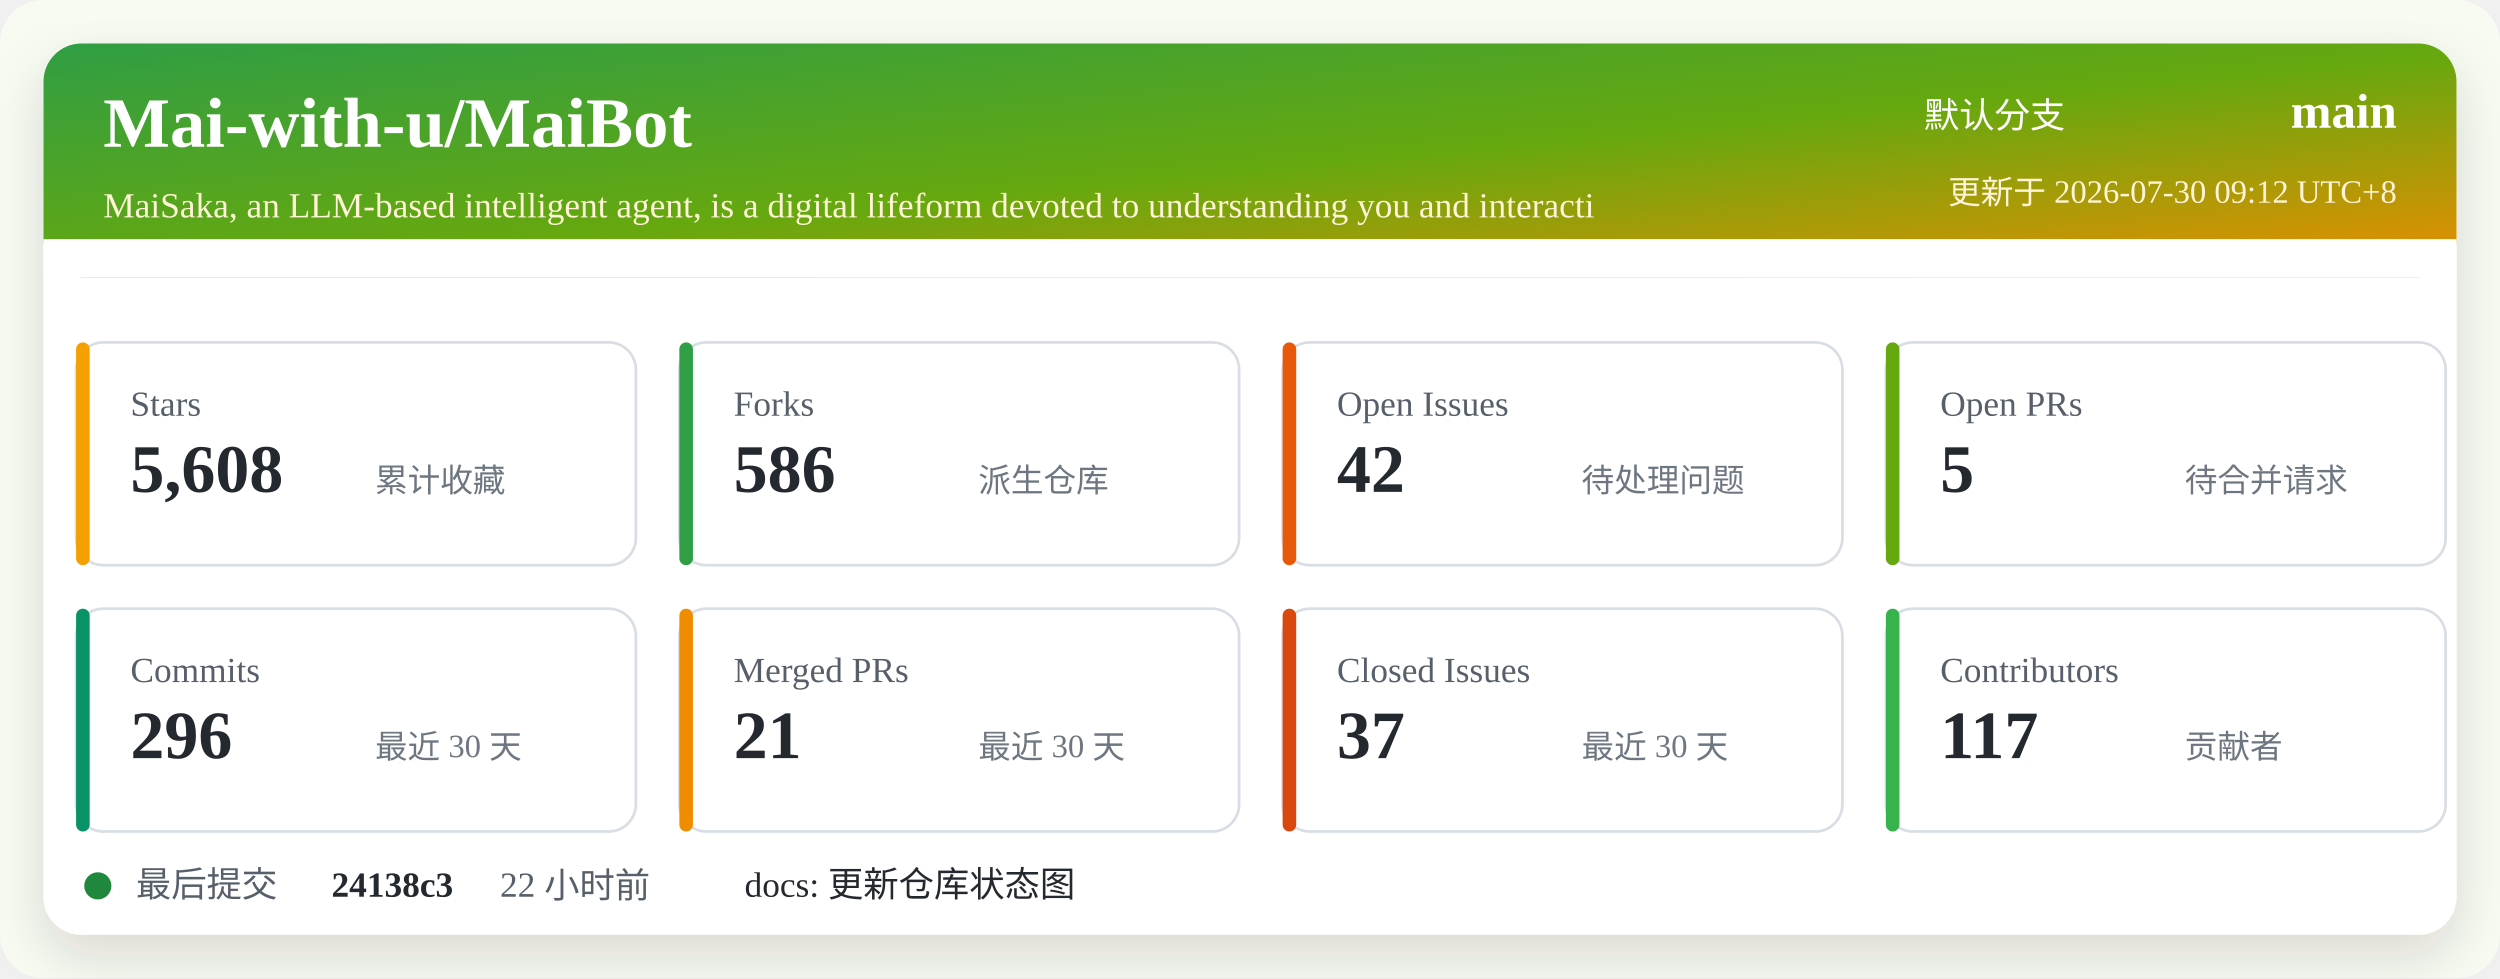
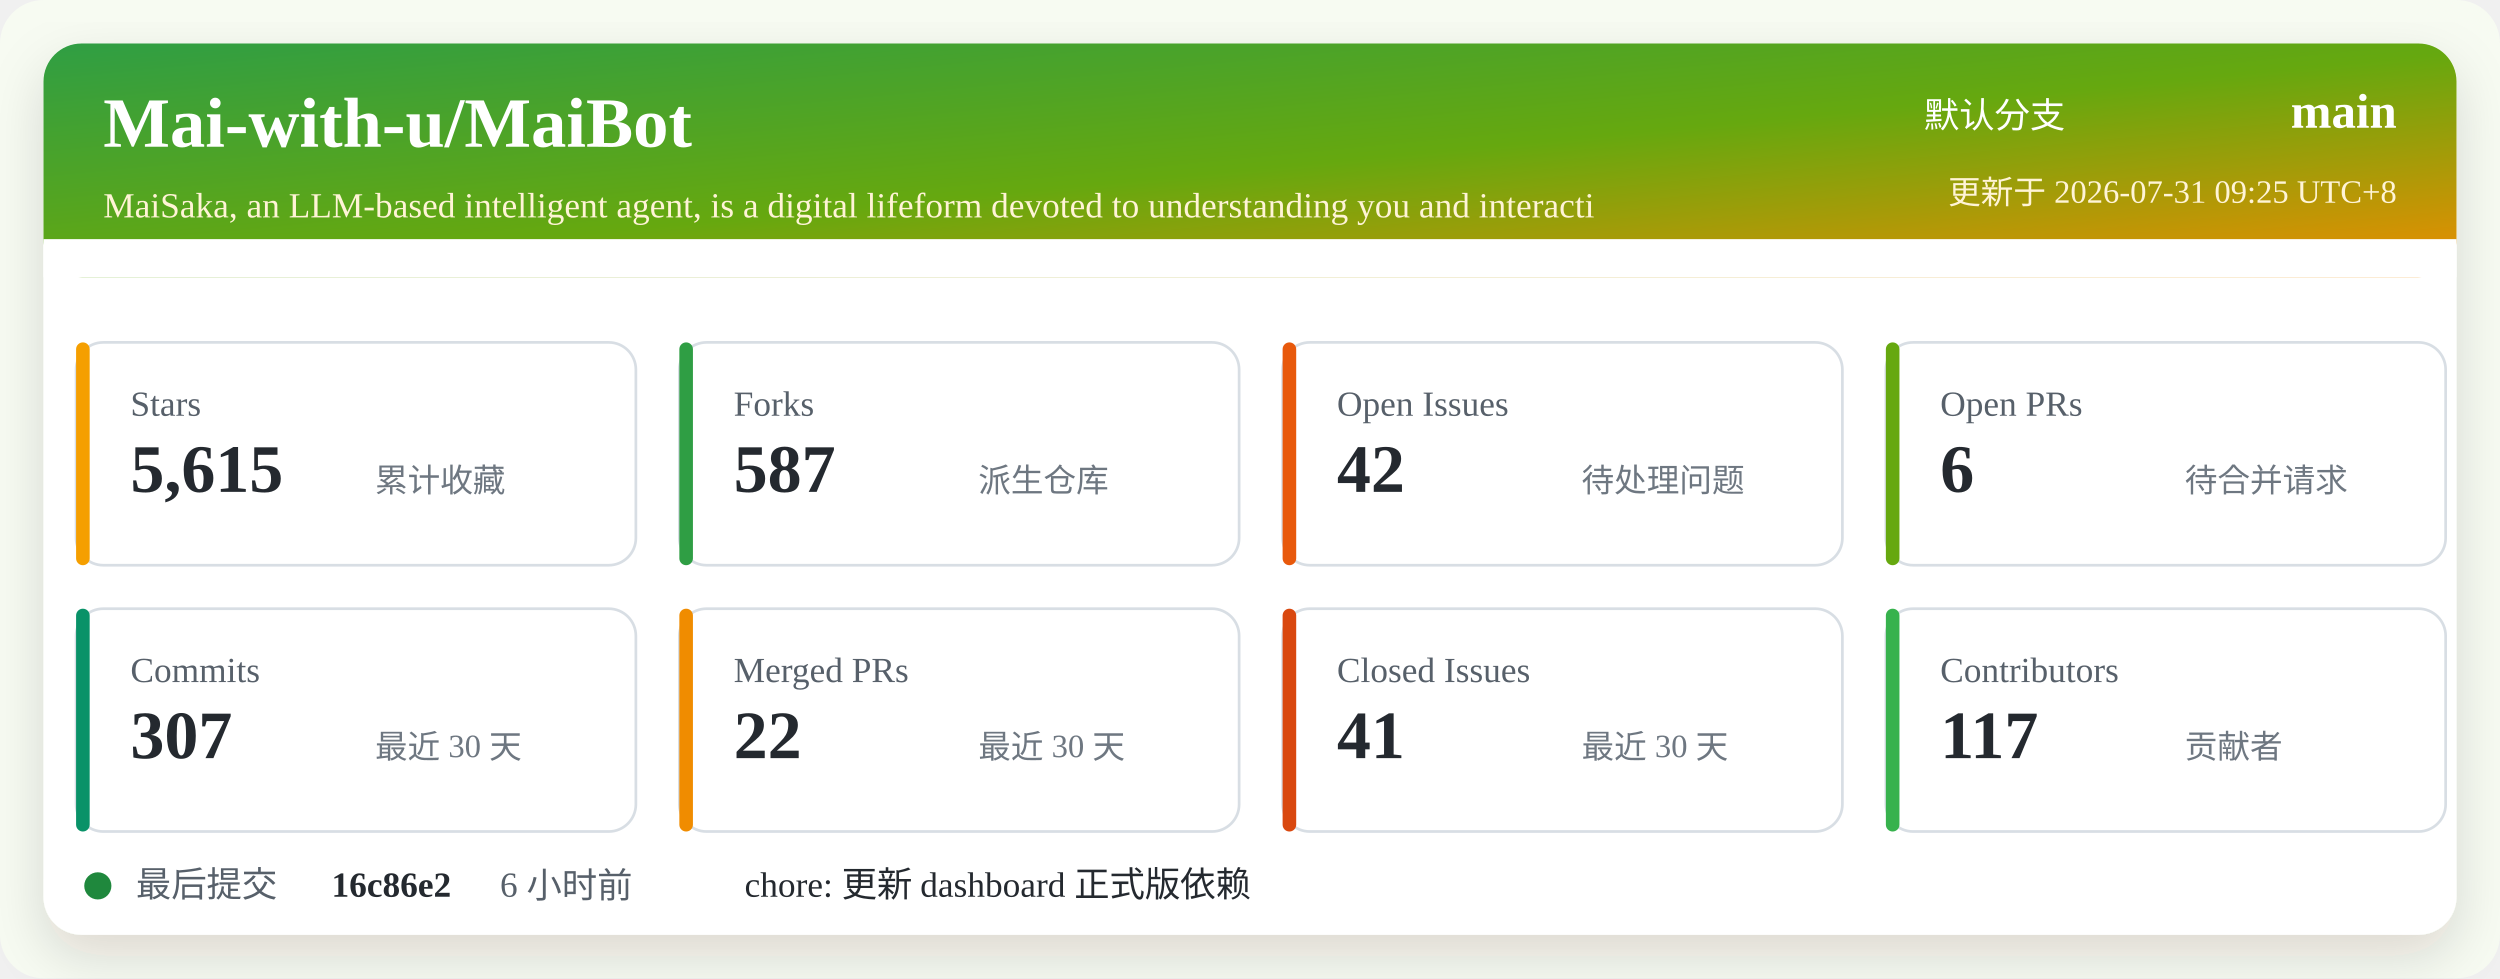
<svg xmlns="http://www.w3.org/2000/svg" width="920" height="360" viewBox="0 0 920 360" role="img" aria-labelledby="title desc">
  <defs>
    <linearGradient id="header" x1="0" x2="1" y1="0" y2="1">
      <stop offset="0%" stop-color="#2f9e44" />
      <stop offset="52%" stop-color="#66a80f" />
      <stop offset="100%" stop-color="#f08c00" />
    </linearGradient>
    <filter id="shadow" x="-5%" y="-5%" width="110%" height="110%">
      <feDropShadow dx="0" dy="8" stdDeviation="10" flood-color="#2b2318" flood-opacity="0.14" />
    </filter>
  </defs>
  <rect width="920" height="360" rx="16" fill="#f7fbf2" />
  <rect x="16" y="16" width="888" height="328" rx="14" fill="#ffffff" filter="url(#shadow)" />
  <rect x="16" y="16" width="888" height="86" rx="14" fill="url(#header)" />
  <path d="M16 88 H904 V102 H16 Z" fill="#ffffff" />
  <text x="38" y="54" fill="#ffffff" font-size="26" font-weight="700">Mai-with-u/MaiBot</text>
  <text x="38" y="80" fill="#fff4d6" font-size="13">MaiSaka, an LLM-based intelligent agent, is a digital lifeform devoted to understanding you and interacti</text>
  <text x="760" y="47" fill="#ffffff" font-size="13" text-anchor="end">默认分支</text>
  <text x="882" y="47" fill="#ffffff" font-size="18" font-weight="700" text-anchor="end">main</text>
-   <text x="882" y="75" fill="#fff4d6" font-size="12" text-anchor="end">更新于 2026-07-30 09:12 UTC+8</text>
+   <text x="882" y="75" fill="#fff4d6" font-size="12" text-anchor="end">更新于 2026-07-31 09:25 UTC+8</text>
  <g transform="translate(28 126)">
    <rect width="206" height="82" rx="10" fill="#ffffff" stroke="#d8dee4" />
    <rect x="0" y="0" width="5" height="82" rx="2.5" fill="#f59f00" />
    <text x="20" y="27" fill="#57606a" font-size="13">Stars</text>
-     <text x="20" y="55" fill="#24292f" font-size="25" font-weight="700">5,608</text>
+     <text x="20" y="55" fill="#24292f" font-size="25" font-weight="700">5,615</text>
    <text x="110" y="55" fill="#6e7781" font-size="12">累计收藏</text>
  </g>
  <g transform="translate(250 126)">
    <rect width="206" height="82" rx="10" fill="#ffffff" stroke="#d8dee4" />
    <rect x="0" y="0" width="5" height="82" rx="2.5" fill="#2f9e44" />
    <text x="20" y="27" fill="#57606a" font-size="13">Forks</text>
-     <text x="20" y="55" fill="#24292f" font-size="25" font-weight="700">586</text>
+     <text x="20" y="55" fill="#24292f" font-size="25" font-weight="700">587</text>
    <text x="110" y="55" fill="#6e7781" font-size="12">派生仓库</text>
  </g>
  <g transform="translate(472 126)">
    <rect width="206" height="82" rx="10" fill="#ffffff" stroke="#d8dee4" />
    <rect x="0" y="0" width="5" height="82" rx="2.5" fill="#e8590c" />
    <text x="20" y="27" fill="#57606a" font-size="13">Open Issues</text>
    <text x="20" y="55" fill="#24292f" font-size="25" font-weight="700">42</text>
    <text x="110" y="55" fill="#6e7781" font-size="12">待处理问题</text>
  </g>
  <g transform="translate(694 126)">
    <rect width="206" height="82" rx="10" fill="#ffffff" stroke="#d8dee4" />
    <rect x="0" y="0" width="5" height="82" rx="2.5" fill="#66a80f" />
    <text x="20" y="27" fill="#57606a" font-size="13">Open PRs</text>
-     <text x="20" y="55" fill="#24292f" font-size="25" font-weight="700">5</text>
+     <text x="20" y="55" fill="#24292f" font-size="25" font-weight="700">6</text>
    <text x="110" y="55" fill="#6e7781" font-size="12">待合并请求</text>
  </g>
  <g transform="translate(28 224)">
    <rect width="206" height="82" rx="10" fill="#ffffff" stroke="#d8dee4" />
    <rect x="0" y="0" width="5" height="82" rx="2.5" fill="#099268" />
    <text x="20" y="27" fill="#57606a" font-size="13">Commits</text>
-     <text x="20" y="55" fill="#24292f" font-size="25" font-weight="700">296</text>
+     <text x="20" y="55" fill="#24292f" font-size="25" font-weight="700">307</text>
    <text x="110" y="55" fill="#6e7781" font-size="12">最近 30 天</text>
  </g>
  <g transform="translate(250 224)">
    <rect width="206" height="82" rx="10" fill="#ffffff" stroke="#d8dee4" />
    <rect x="0" y="0" width="5" height="82" rx="2.5" fill="#f08c00" />
    <text x="20" y="27" fill="#57606a" font-size="13">Merged PRs</text>
-     <text x="20" y="55" fill="#24292f" font-size="25" font-weight="700">21</text>
+     <text x="20" y="55" fill="#24292f" font-size="25" font-weight="700">22</text>
    <text x="110" y="55" fill="#6e7781" font-size="12">最近 30 天</text>
  </g>
  <g transform="translate(472 224)">
    <rect width="206" height="82" rx="10" fill="#ffffff" stroke="#d8dee4" />
    <rect x="0" y="0" width="5" height="82" rx="2.5" fill="#d9480f" />
    <text x="20" y="27" fill="#57606a" font-size="13">Closed Issues</text>
-     <text x="20" y="55" fill="#24292f" font-size="25" font-weight="700">37</text>
+     <text x="20" y="55" fill="#24292f" font-size="25" font-weight="700">41</text>
    <text x="110" y="55" fill="#6e7781" font-size="12">最近 30 天</text>
  </g>
  <g transform="translate(694 224)">
    <rect width="206" height="82" rx="10" fill="#ffffff" stroke="#d8dee4" />
    <rect x="0" y="0" width="5" height="82" rx="2.5" fill="#37b24d" />
    <text x="20" y="27" fill="#57606a" font-size="13">Contributors</text>
    <text x="20" y="55" fill="#24292f" font-size="25" font-weight="700">117</text>
    <text x="110" y="55" fill="#6e7781" font-size="12">贡献者</text>
  </g>
  <g transform="translate(28 318)">
    <circle cx="8" cy="8" r="5" fill="#1f883d" />
    <text x="22" y="12" fill="#57606a" font-size="13">最后提交</text>
-     <text x="94" y="12" fill="#24292f" font-size="13" font-weight="700">24138c3</text>
-     <text x="156" y="12" fill="#57606a" font-size="13">22 小时前</text>
-     <text x="246" y="12" fill="#24292f" font-size="13">docs: 更新仓库状态图</text>
+     <text x="94" y="12" fill="#24292f" font-size="13" font-weight="700">16c86e2</text>
+     <text x="156" y="12" fill="#57606a" font-size="13">6 小时前</text>
+     <text x="246" y="12" fill="#24292f" font-size="13">chore: 更新 dashboard 正式版依赖</text>
  </g>
</svg>
